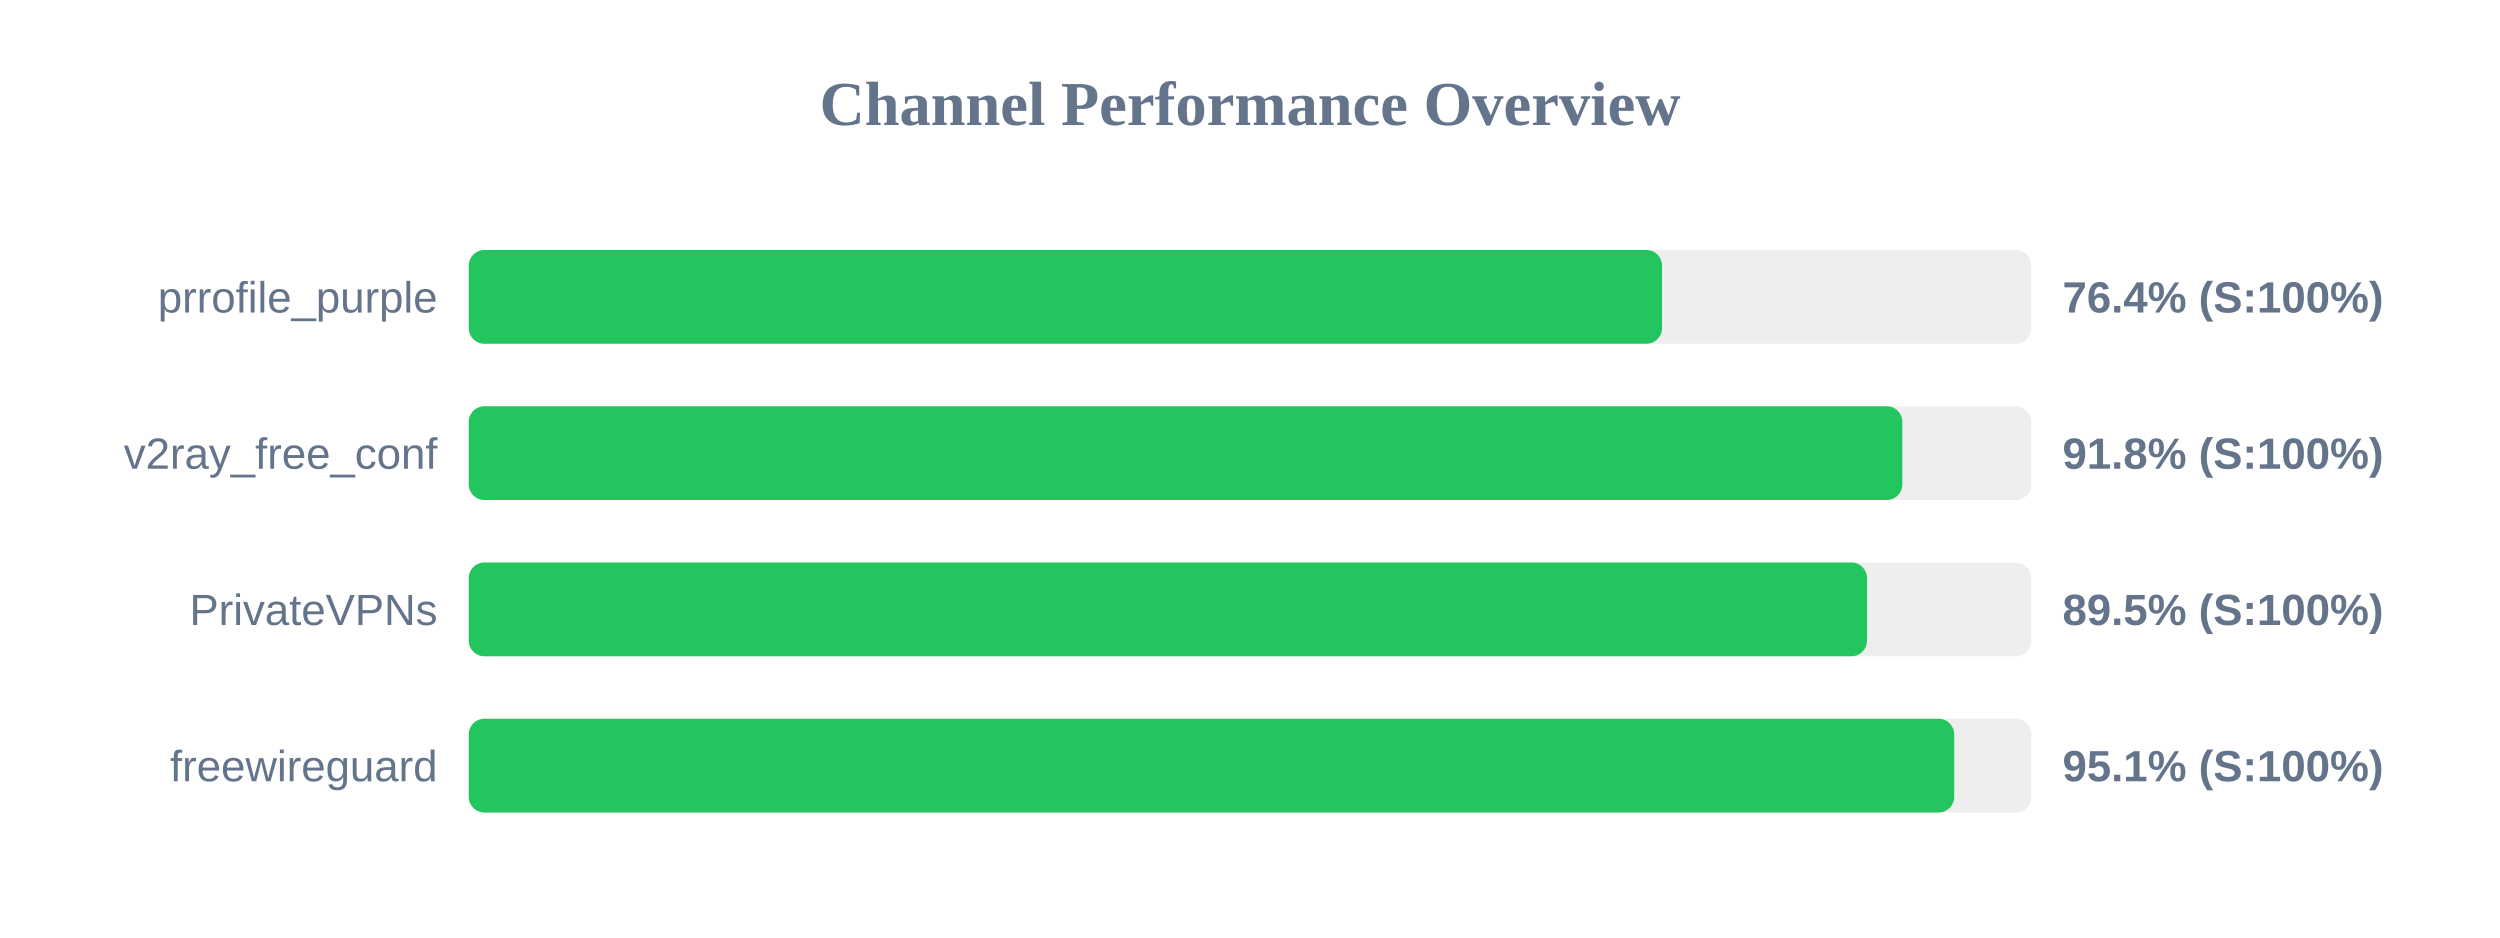
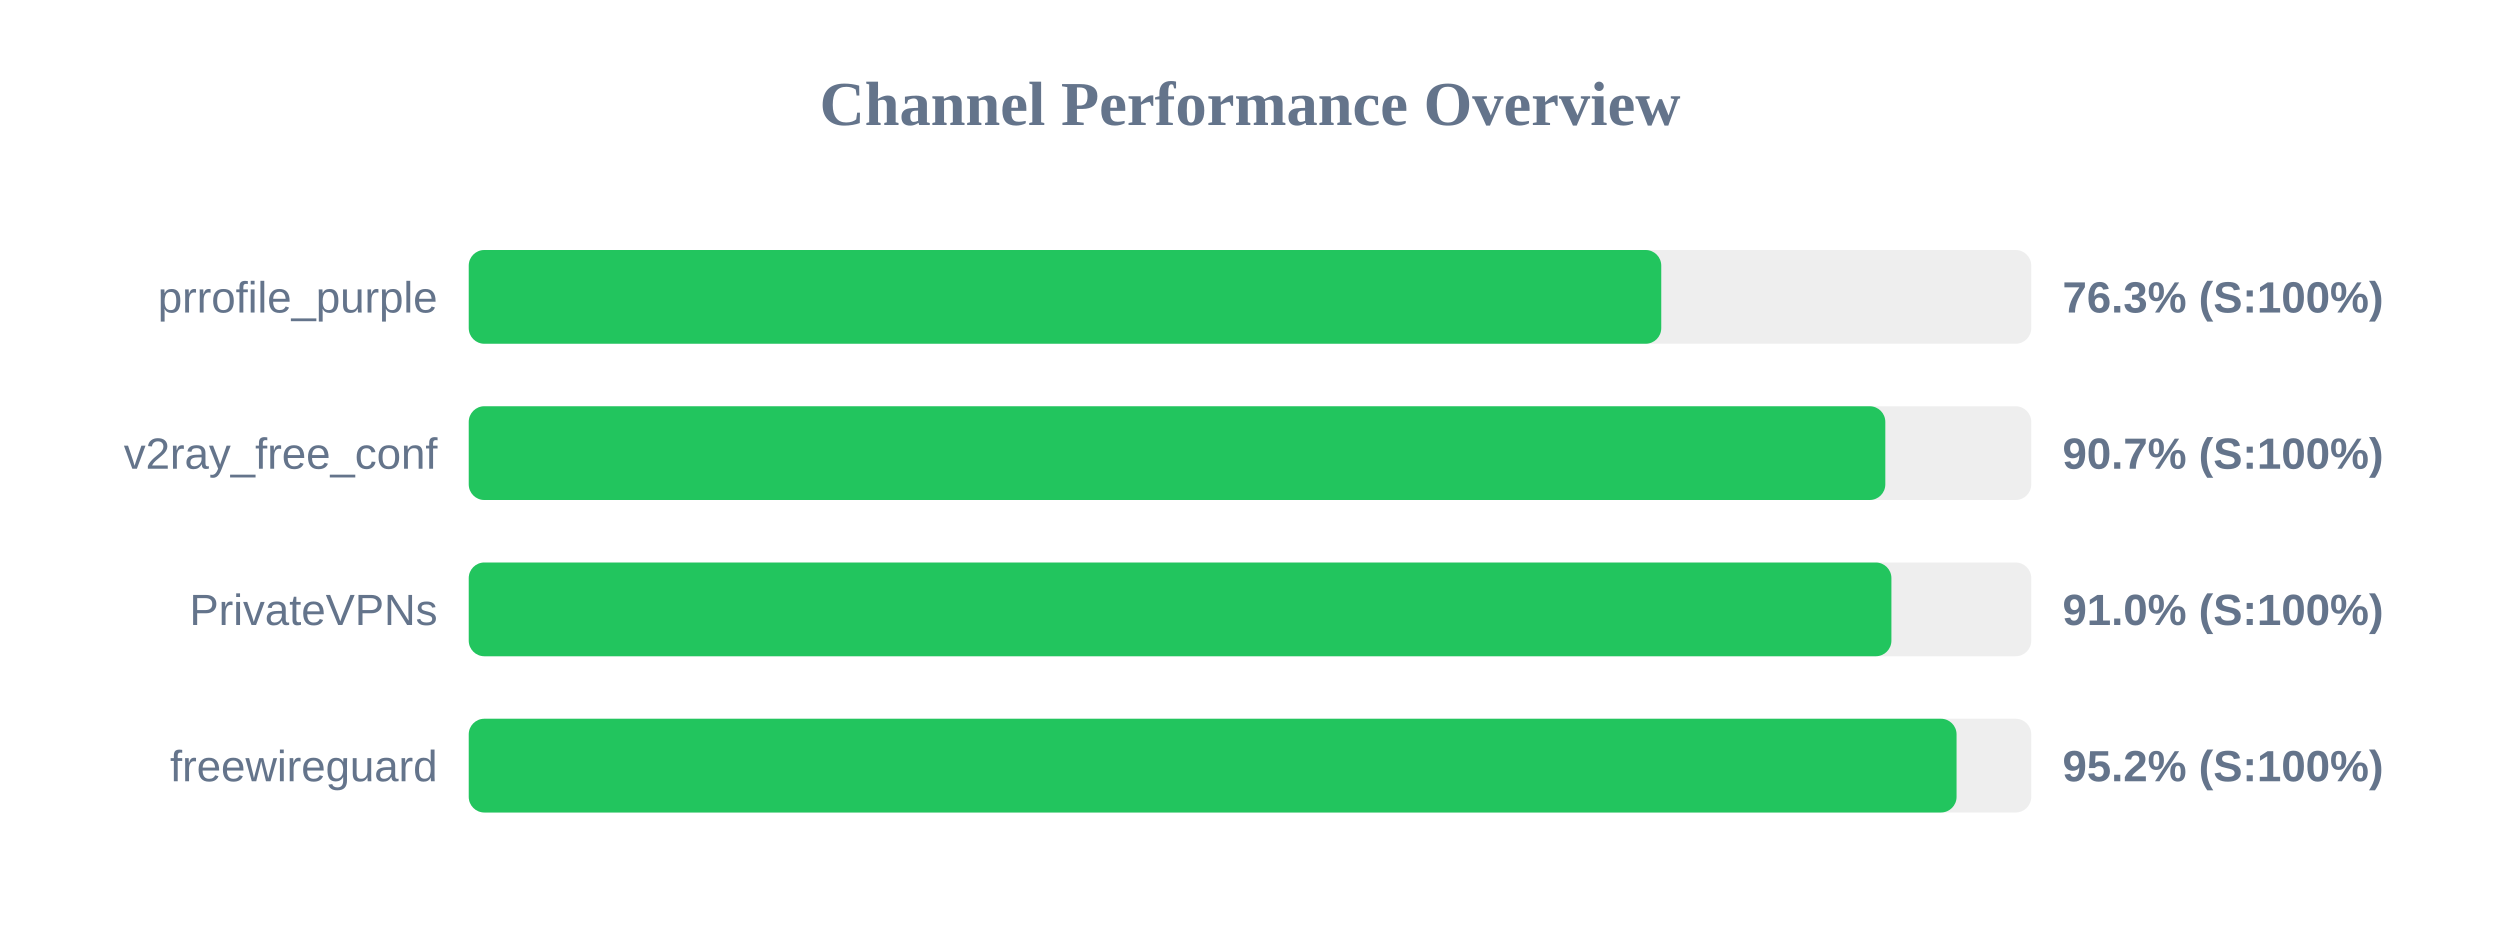
<svg xmlns="http://www.w3.org/2000/svg" width="800" height="300" version="1.1">
  <style>
        .row { font: 14px Arial; fill: #64748b; }
        .score { font: bold 14px Arial; fill: #64748b; }
    </style>
  <text x="400" y="40" text-anchor="middle" font-size="20px" font-weight="bold" fill="#64748b">Channel Performance Overview</text>
  <rect x="150" y="80" width="500" height="30" fill="#eee" rx="5" />
-   <rect x="150" y="80" width="381.85" height="30" fill="#22c55e" rx="5" />
+   <rect x="150" y="80" width="381.6" height="30" fill="#22c55e" rx="5" />
  <text x="140" y="100" text-anchor="end" class="row">prrofile_purple</text>
-   <text x="660" y="100" text-anchor="start" class="score">76.4% (S:100%)</text>
+   <text x="660" y="100" text-anchor="start" class="score">76.3% (S:100%)</text>
  <rect x="150" y="130" width="500" height="30" fill="#eee" rx="5" />
-   <rect x="150" y="130" width="458.75" height="30" fill="#22c55e" rx="5" />
+   <rect x="150" y="130" width="453.3" height="30" fill="#22c55e" rx="5" />
  <text x="140" y="150" text-anchor="end" class="row">v2ray_free_conf</text>
-   <text x="660" y="150" text-anchor="start" class="score">91.8% (S:100%)</text>
+   <text x="660" y="150" text-anchor="start" class="score">90.7% (S:100%)</text>
  <rect x="150" y="180" width="500" height="30" fill="#eee" rx="5" />
-   <rect x="150" y="180" width="447.45" height="30" fill="#22c55e" rx="5" />
+   <rect x="150" y="180" width="455.25" height="30" fill="#22c55e" rx="5" />
  <text x="140" y="200" text-anchor="end" class="row">PrivateVPNs</text>
-   <text x="660" y="200" text-anchor="start" class="score">89.5% (S:100%)</text>
+   <text x="660" y="200" text-anchor="start" class="score">91.0% (S:100%)</text>
  <rect x="150" y="230" width="500" height="30" fill="#eee" rx="5" />
-   <rect x="150" y="230" width="475.35" height="30" fill="#22c55e" rx="5" />
+   <rect x="150" y="230" width="476.1" height="30" fill="#22c55e" rx="5" />
  <text x="140" y="250" text-anchor="end" class="row">freewireguard</text>
-   <text x="660" y="250" text-anchor="start" class="score">95.1% (S:100%)</text>
+   <text x="660" y="250" text-anchor="start" class="score">95.2% (S:100%)</text>
</svg>
